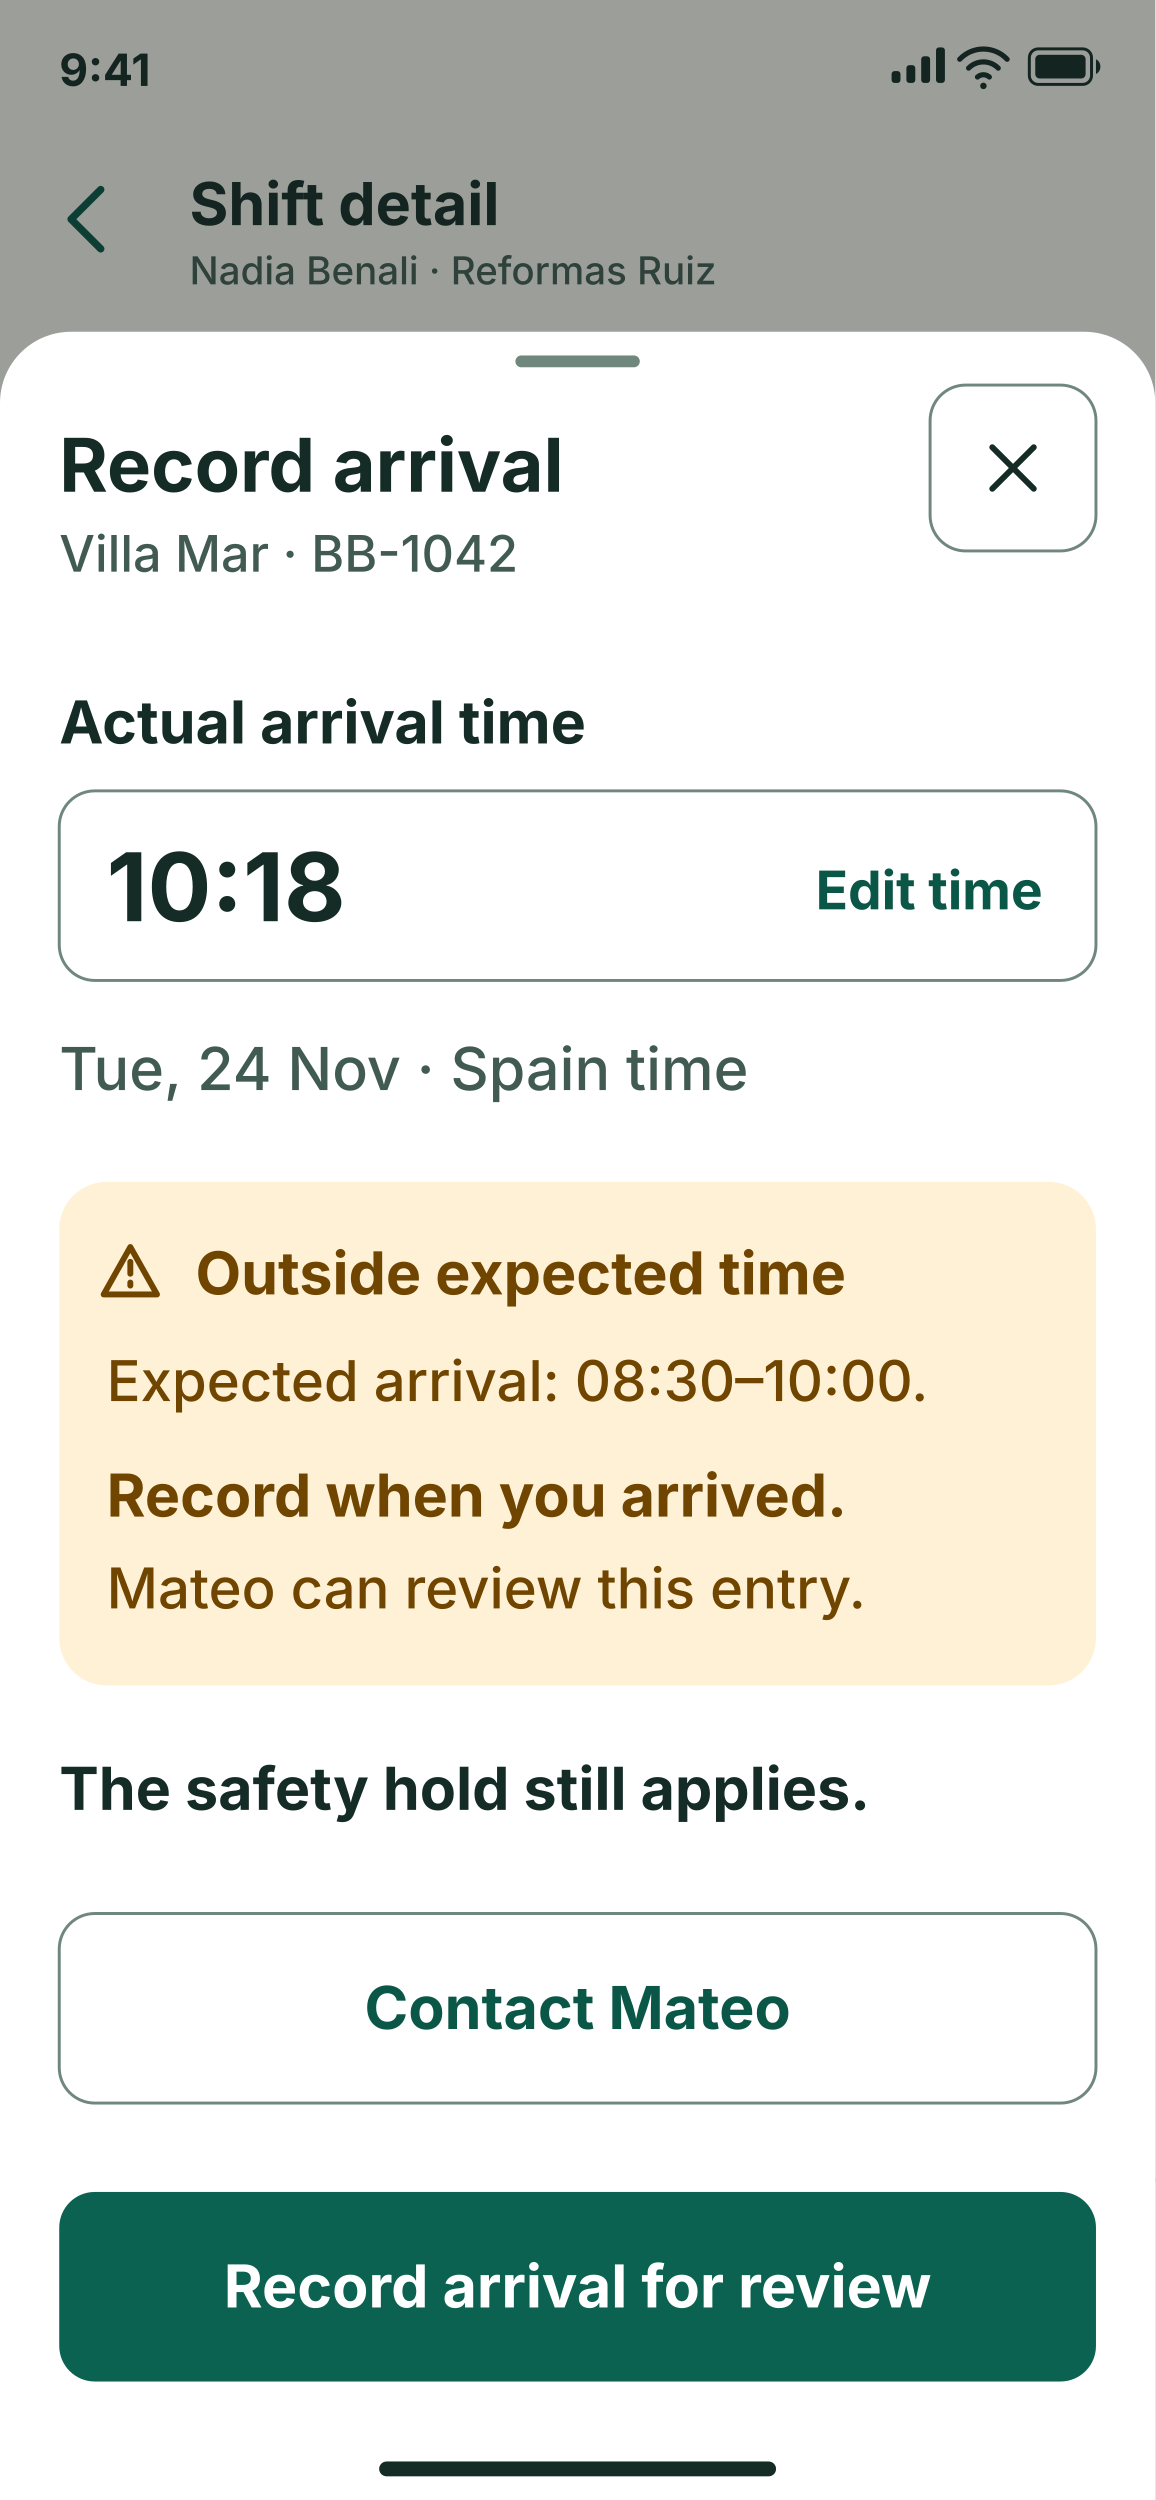
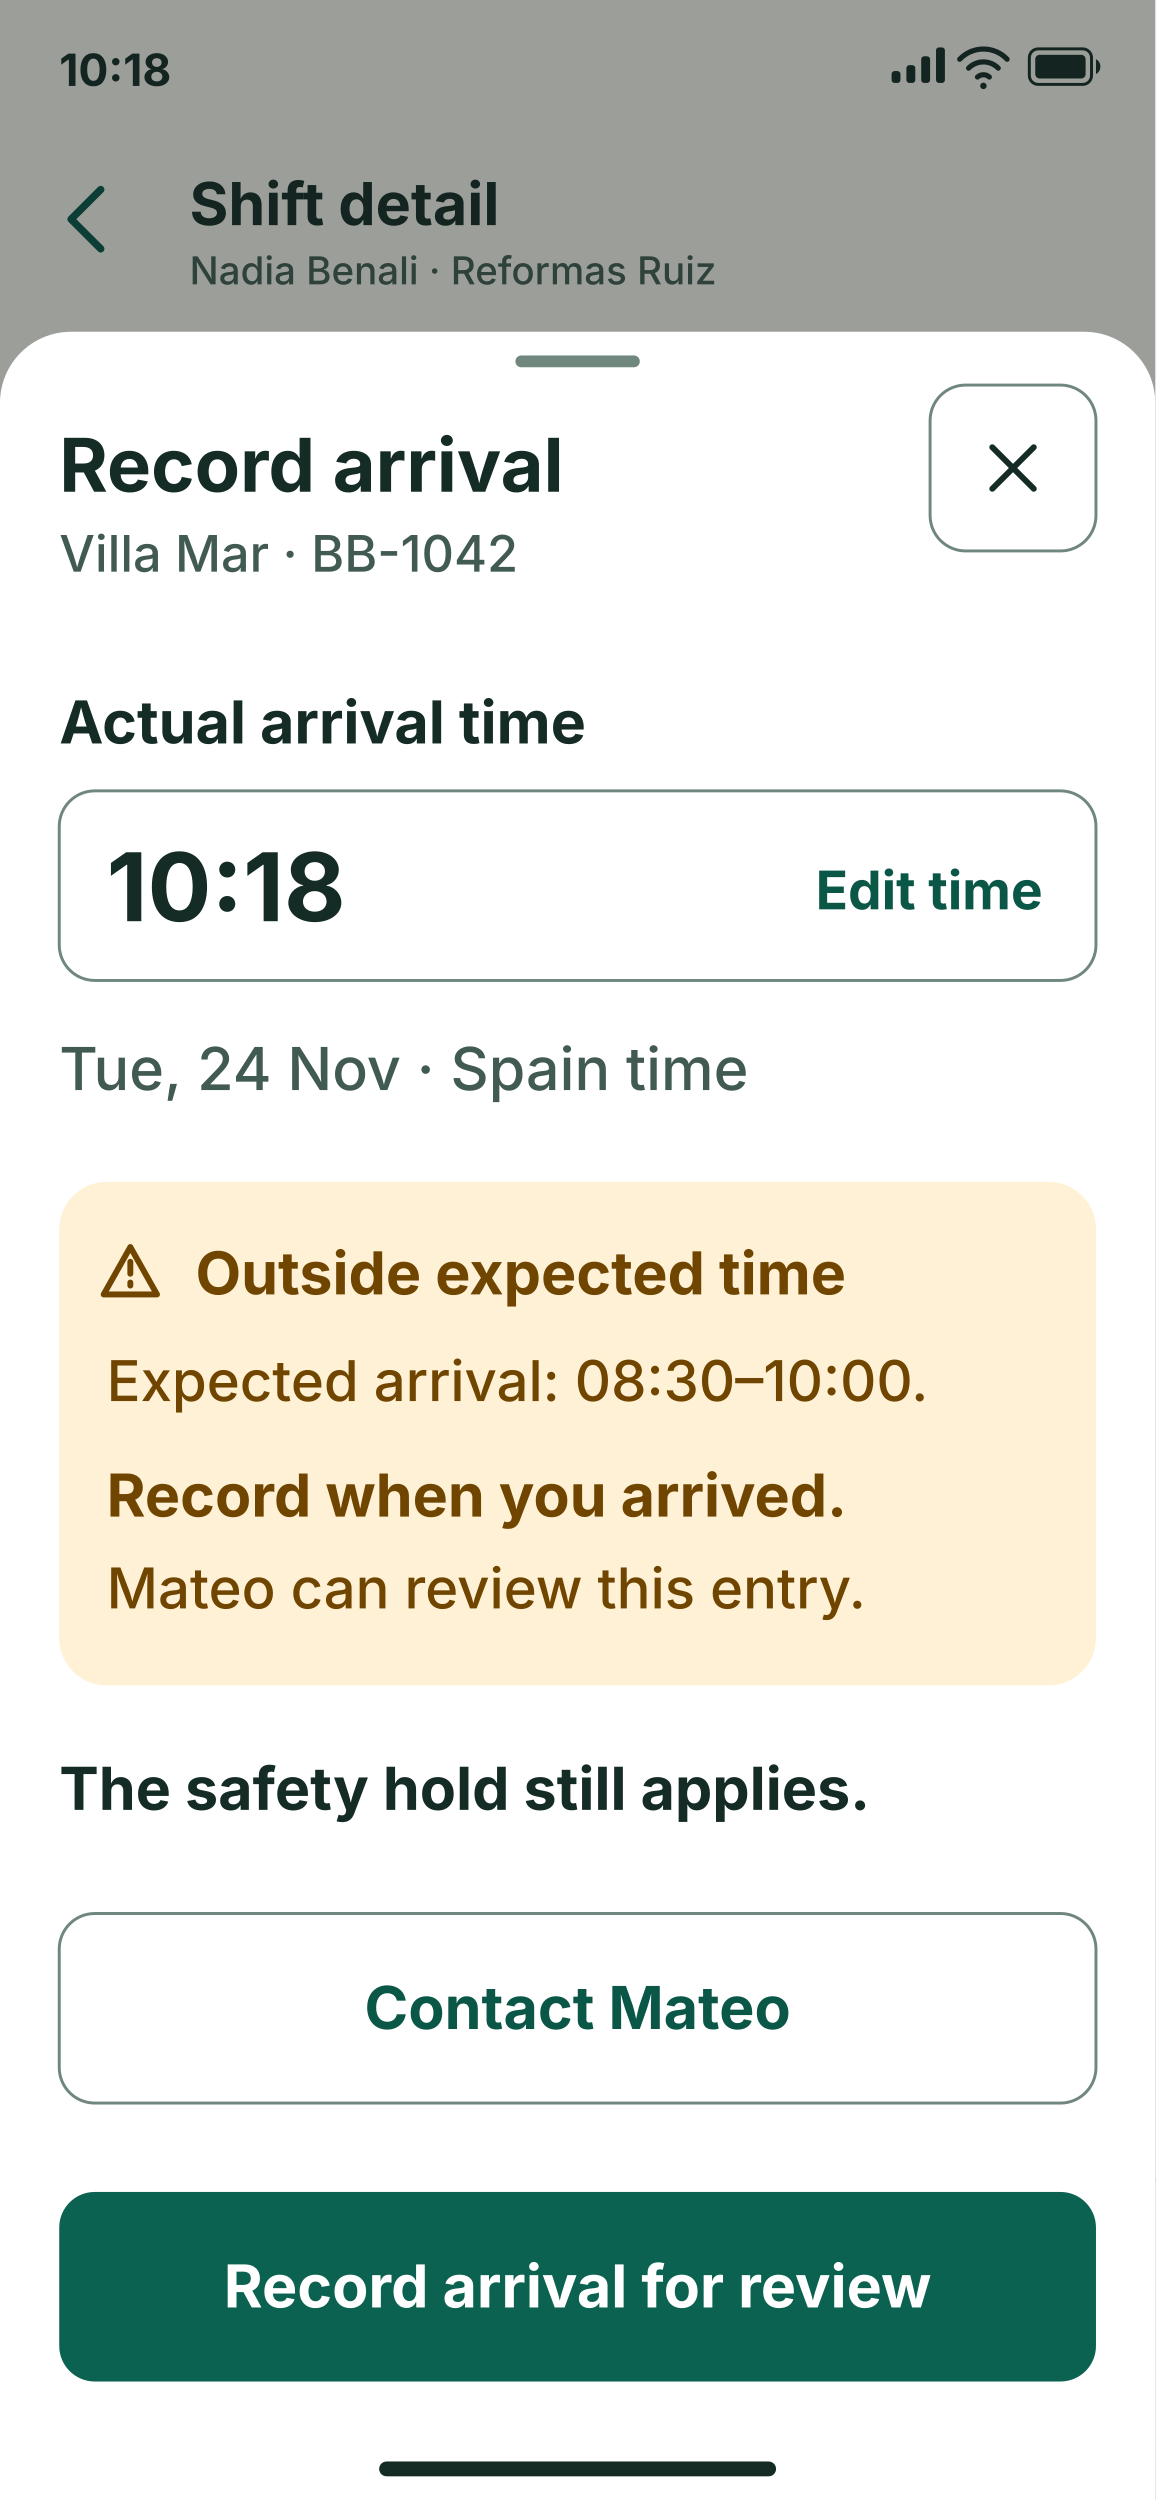
<svg xmlns="http://www.w3.org/2000/svg" width="390" height="844" viewBox="0 0 390 844" role="img" aria-labelledby="W-06-check-in-or-out--outside-geofence-large-text-title W-06-check-in-or-out--outside-geofence-large-text-desc" font-family="system-ui, -apple-system, BlinkMacSystemFont, 'Segoe UI', sans-serif">
  <g id="parent" aria-hidden="true">
    <rect x="0" y="0" width="390" height="844" rx="0" fill="#FAF7EF" />
    <g id="status-bar" aria-hidden="true">
-       <text x="20" y="29" font-size="15" font-weight="700" fill="#152C26" text-anchor="start">9:41</text>
+       <text x="20" y="29" font-size="15" font-weight="700" fill="#152C26" text-anchor="start">10:18</text>
      <g>
        <rect x="301" y="24" width="3" height="4" rx="1" fill="#152C26" />
        <rect x="306" y="22" width="3" height="6" rx="1" fill="#152C26" />
        <rect x="311" y="19" width="3" height="9" rx="1" fill="#152C26" />
        <rect x="316" y="16" width="3" height="12" rx="1" fill="#152C26" />
        <path d="M324 20a11 11 0 0 1 16 0m-13 3a7 7 0 0 1 10 0m-7 3a3 3 0 0 1 4 0" fill="none" stroke="#152C26" stroke-width="1.75" stroke-linecap="round" stroke-linejoin="round" />
        <circle cx="332" cy="29" r="1.1" fill="#152C26" />
        <rect x="347.5" y="16.5" width="21" height="12" rx="3" fill="none" stroke="#152C26" />
        <rect x="349.5" y="18.5" width="17" height="8" rx="1.5" fill="#152C26" />
        <path d="M370 20v5c2-1 2-4 0-5z" fill="#152C26" stroke="#152C26" stroke-width="0" stroke-linecap="round" stroke-linejoin="round" />
      </g>
    </g>
    <g id="header">
      <path d="m34 64-10 10 10 10" fill="none" stroke="#0B5747" stroke-width="2.5" stroke-linecap="round" stroke-linejoin="round" />
      <text x="64" y="76" font-size="20" font-weight="700" fill="#152C26">Shift detail</text>
      <text x="64" y="96" font-size="13" font-weight="450" fill="#425B52">Nadia Benali · Reformas Ruiz</text>
    </g>
    <g id="content">
      <g id="shift-ticket">
        <rect x="20" y="118" width="350" height="165" rx="20" fill="#123C33" />
        <path d="M40 145l10-6 10 6v13h-20z m6 13v-10h8v10" fill="none" stroke="#C9F2CC" stroke-width="2" stroke-linecap="round" stroke-linejoin="round" />
        <text x="72" y="153" font-size="13" font-weight="650" fill="#C9F2CC">CONFIRMED SHIFT</text>
        <text x="350" y="153" font-size="13" font-weight="550" fill="#FFFFFF" text-anchor="end">BB-1042</text>
        <text x="40" y="194" font-size="28" font-weight="700" fill="#FFFFFF">Terrace door repair</text>
        <text x="40" y="220" font-size="15" font-weight="400" fill="#FFFFFF">Villa Mar · Xàbia</text>
        <path d="M32 237h326" fill="none" stroke="#7AA99B" stroke-width="1" stroke-linecap="round" stroke-linejoin="round" stroke-dasharray="3 5" />
        <circle cx="20" cy="237" r="5" fill="#FAF7EF" />
        <circle cx="370" cy="237" r="5" fill="#FAF7EF" />
        <text x="40" y="265" font-size="15" font-weight="650" fill="#FFFFFF">Tue, 24 Nov · 09:00–10:00 Spain time</text>
      </g>
      <rect x="20" y="307" width="350" height="106" rx="16" fill="#FFF1D5" />
      <path d="m45 325 9 16h-18z m0 5v4m0 3v1" fill="none" stroke="#704500" stroke-width="2" stroke-linecap="round" stroke-linejoin="round" />
      <text x="66" y="338" font-size="13" font-weight="700" fill="#704500">SAFETY HOLD · TERRACE DOOR</text>
      <text x="36" y="368" font-size="20" font-weight="700" fill="#704500">Do not start this task.</text>
      <text x="36" y="397" font-size="15" font-weight="650" fill="#704500">Open my briefing and arrival plan</text>
      <path d="m341 387 5 5-5 5" fill="none" stroke="#704500" stroke-width="2" stroke-linecap="round" stroke-linejoin="round" />
      <text x="20" y="454" font-size="20" font-weight="650" fill="#152C26">On this shift</text>
      <rect x="20" y="470" width="350" height="185" rx="16" fill="#FFFFFF" stroke="#D4E1DB" />
      <text x="36" y="494" font-size="16" font-weight="650" fill="#152C26">View live shift</text>
      <text x="36" y="516" font-size="13" font-weight="450" fill="#425B52">No arrival recorded</text>
      <path d="m342 494 5 5-5 5" fill="none" stroke="#0B5747" stroke-width="2" stroke-linecap="round" stroke-linejoin="round" />
      <path d="M36 531h318" fill="none" stroke="#D4E1DB" stroke-width="1" stroke-linecap="round" stroke-linejoin="round" />
      <text x="36" y="555" font-size="16" font-weight="650" fill="#152C26">Contact Mateo Ruiz</text>
      <text x="36" y="577" font-size="13" font-weight="450" fill="#425B52">Your foreman · Crew only</text>
      <path d="m342 555 5 5-5 5" fill="none" stroke="#0B5747" stroke-width="2" stroke-linecap="round" stroke-linejoin="round" />
      <path d="M36 593h318" fill="none" stroke="#D4E1DB" stroke-width="1" stroke-linecap="round" stroke-linejoin="round" />
      <text x="36" y="617" font-size="16" font-weight="650" fill="#152C26">Progress photos</text>
      <text x="36" y="639" font-size="13" font-weight="450" fill="#425B52">Available after check-in and briefing.</text>
      <text x="20" y="702" font-size="16" font-weight="650" fill="#853531">Can’t attend this shift</text>
    </g>
    <g id="fixed-action">
      <rect x="0" y="736" width="390" height="108" rx="0" fill="#FFFFFF" />
      <path d="M0 736h390" fill="none" stroke="#D4E1DB" stroke-width="1" stroke-linecap="round" stroke-linejoin="round" />
      <rect x="20" y="748" width="350" height="56" rx="12" fill="#0B6250" />
      <text x="195" y="781.6" font-size="16" font-weight="650" fill="#FFFFFF" text-anchor="middle">Check in</text>
    </g>
  </g>
  <rect width="390" height="844" fill="#101A18" opacity="0.4" />
  <g id="bottom-sheet">
    <path d="M24 112H366a24 24 0 0 1 24 24V844H0V136a24 24 0 0 1 24-24Z" fill="#FFFFFF" />
    <rect x="174" y="120" width="42" height="4" rx="2" fill="#70877D" />
    <text x="20" y="166" font-size="25" font-weight="700" fill="#152C26">Record arrival</text>
    <rect x="314" y="130" width="56" height="56" rx="12" fill="#FFFFFF" stroke="#70877D" />
    <path d="m335 151 14 14m0-14-14 14" fill="none" stroke="#152C26" stroke-width="2" stroke-linecap="round" stroke-linejoin="round" />
    <text x="20" y="193" font-size="17" font-weight="450" fill="#425B52">Villa Mar · BB-1042</text>
    <text x="20" y="251" font-size="20" font-weight="650" fill="#152C26">Actual arrival time</text>
    <rect x="20" y="267" width="350" height="64" rx="12" fill="#FFFFFF" stroke="#70877D" />
    <text x="36" y="311" font-size="32" font-weight="700" fill="#152C26">10:18</text>
    <text x="352" y="307" font-size="18" font-weight="650" fill="#0B5747" text-anchor="end">Edit time</text>
    <text x="20" y="368" font-size="20" font-weight="450" fill="#425B52">Tue, 24 Nov · Spain time</text>
    <rect x="20" y="399" width="350" height="170" rx="16" fill="#FFF1D5" />
    <path d="m44 421 9 16h-18z m0 5v4m0 3v1" fill="none" stroke="#704500" stroke-width="2" stroke-linecap="round" stroke-linejoin="round" />
    <text x="66" y="437" font-size="20" font-weight="700" fill="#704500">Outside expected time</text>
    <text x="36" y="473" font-size="19" font-weight="450" fill="#704500">Expected arrival: 08:30–10:00.</text>
    <text x="36" y="512" font-size="20" font-weight="650" fill="#704500">Record when you arrived.</text>
    <text x="36" y="543" font-size="19" font-weight="450" fill="#704500">Mateo can review this entry.</text>
    <text x="20" y="611" font-size="20" font-weight="650" fill="#152C26">The safety hold still applies.</text>
    <rect x="20" y="646" width="350" height="64" rx="12" fill="#FFFFFF" stroke="#70877D" />
    <text x="195" y="685" font-size="20" font-weight="650" fill="#0B5747" text-anchor="middle">Contact Mateo</text>
    <rect x="20" y="740" width="350" height="64" rx="12" fill="#0B6250" />
    <text x="195" y="779" font-size="20" font-weight="650" fill="#FFFFFF" text-anchor="middle">Record arrival for review</text>
  </g>
  <rect id="home-indicator" x="128" y="831" width="134" height="5" rx="2.5" fill="#152C26" aria-hidden="true" />
</svg>
